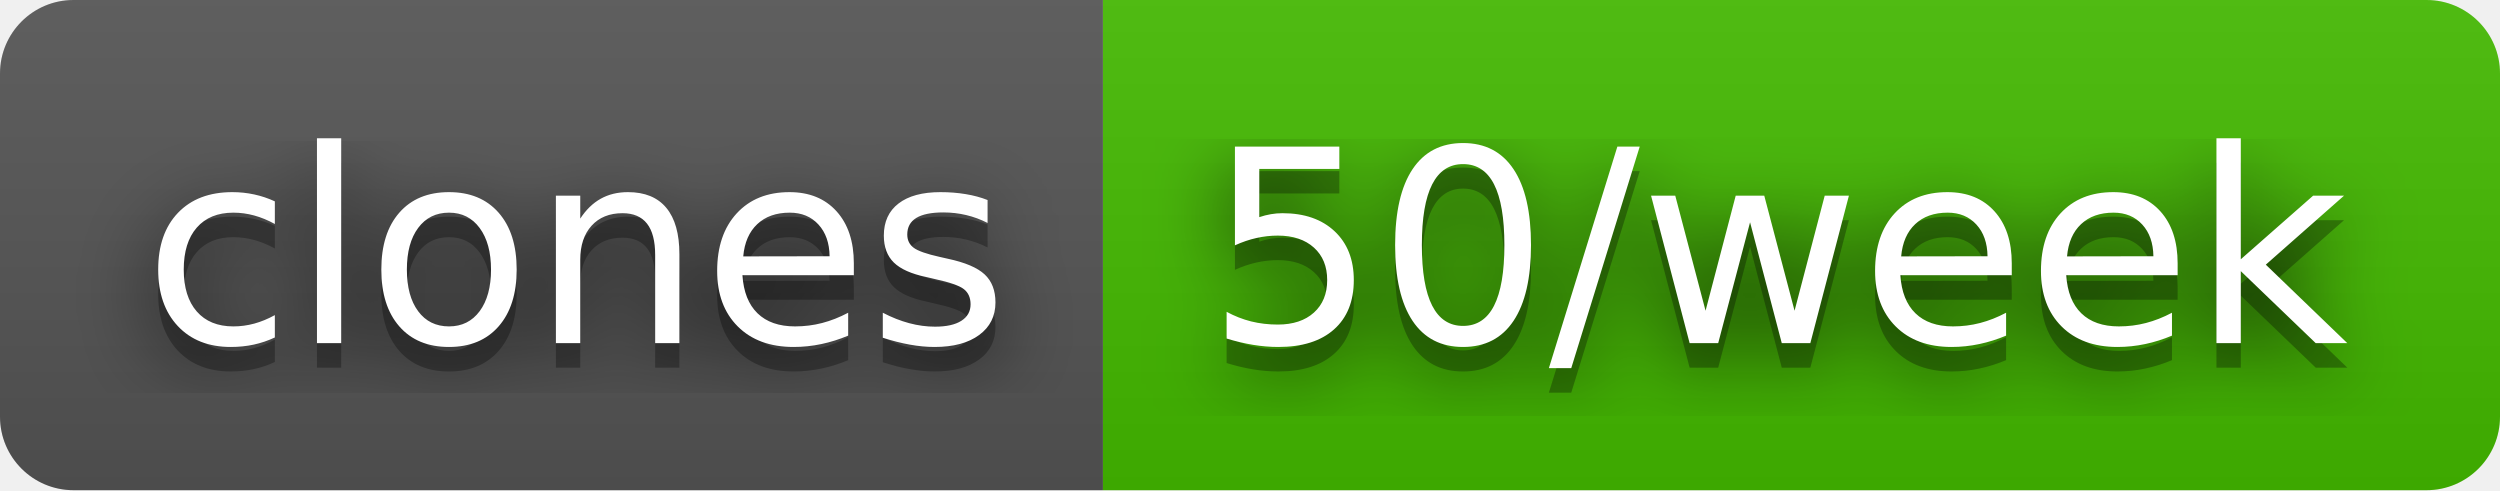
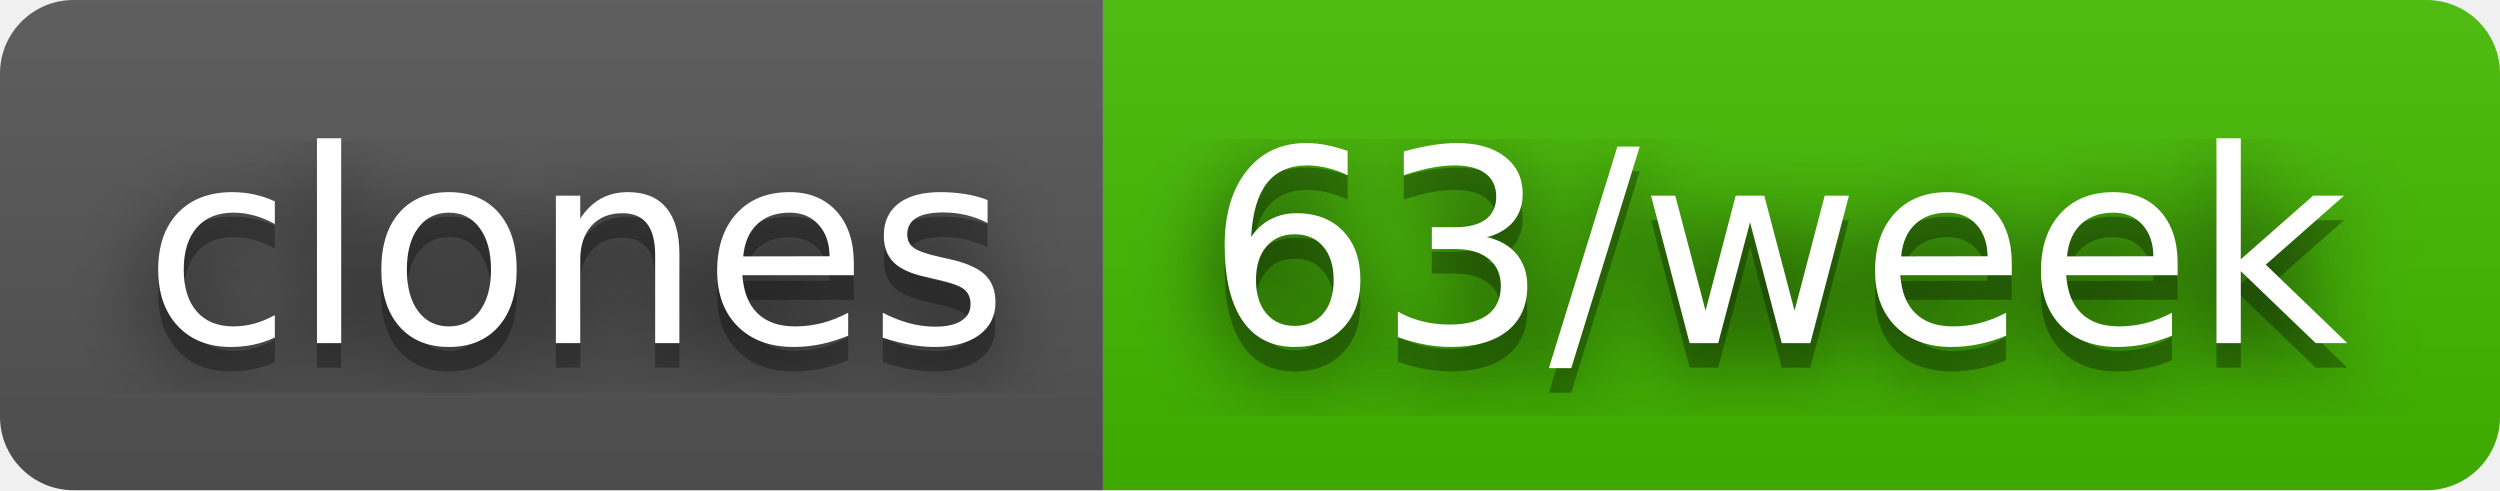
- <svg xmlns="http://www.w3.org/2000/svg" width="102" height="20" role="img" aria-label="clones: 50/week">
+ <svg xmlns="http://www.w3.org/2000/svg" width="102" height="20" role="img" aria-label="clones: 63/week">
  <filter id="blur">
    <feGaussianBlur stdDeviation="16" />
  </filter>
  <linearGradient id="s" x2="0" y2="100%">
    <stop offset="0" stop-color="#bbb" stop-opacity=".1" />
    <stop offset="1" stop-opacity=".1" />
  </linearGradient>
  <clipPath id="r">
    <rect width="102" height="20" rx="3" />
  </clipPath>
  <g clip-path="url(#r)">
    <rect width="45" height="20" fill="#555" />
    <rect x="45" width="57" height="20" fill="#4b0" />
    <rect width="102" height="20" fill="url(#s)" />
  </g>
  <g fill="#fff" text-anchor="middle" font-family="Verdana,Geneva,DejaVu Sans,sans-serif" text-rendering="geometricPrecision" font-size="110">
    <g transform="scale(.1)">
      <g aria-hidden="true" fill="#010101">
        <text x="235" y="150" fill-opacity=".8" filter="url(#blur)" textLength="350">clones</text>
        <text x="235" y="150" fill-opacity=".3" textLength="350">clones</text>
      </g>
      <text x="235" y="140" textLength="350">clones</text>
    </g>
    <g transform="scale(.1)">
      <g aria-hidden="true" fill="#010101">
-         <text x="725" y="150" fill-opacity=".8" filter="url(#blur)" textLength="470">50/week</text>
-         <text x="725" y="150" fill-opacity=".3" textLength="470">50/week</text>
+         <text x="725" y="150" fill-opacity=".8" filter="url(#blur)" textLength="470">63/week</text>
+         <text x="725" y="150" fill-opacity=".3" textLength="470">63/week</text>
      </g>
-       <text x="725" y="140" textLength="470">50/week</text>
+       <text x="725" y="140" textLength="470">63/week</text>
    </g>
  </g>
</svg>
